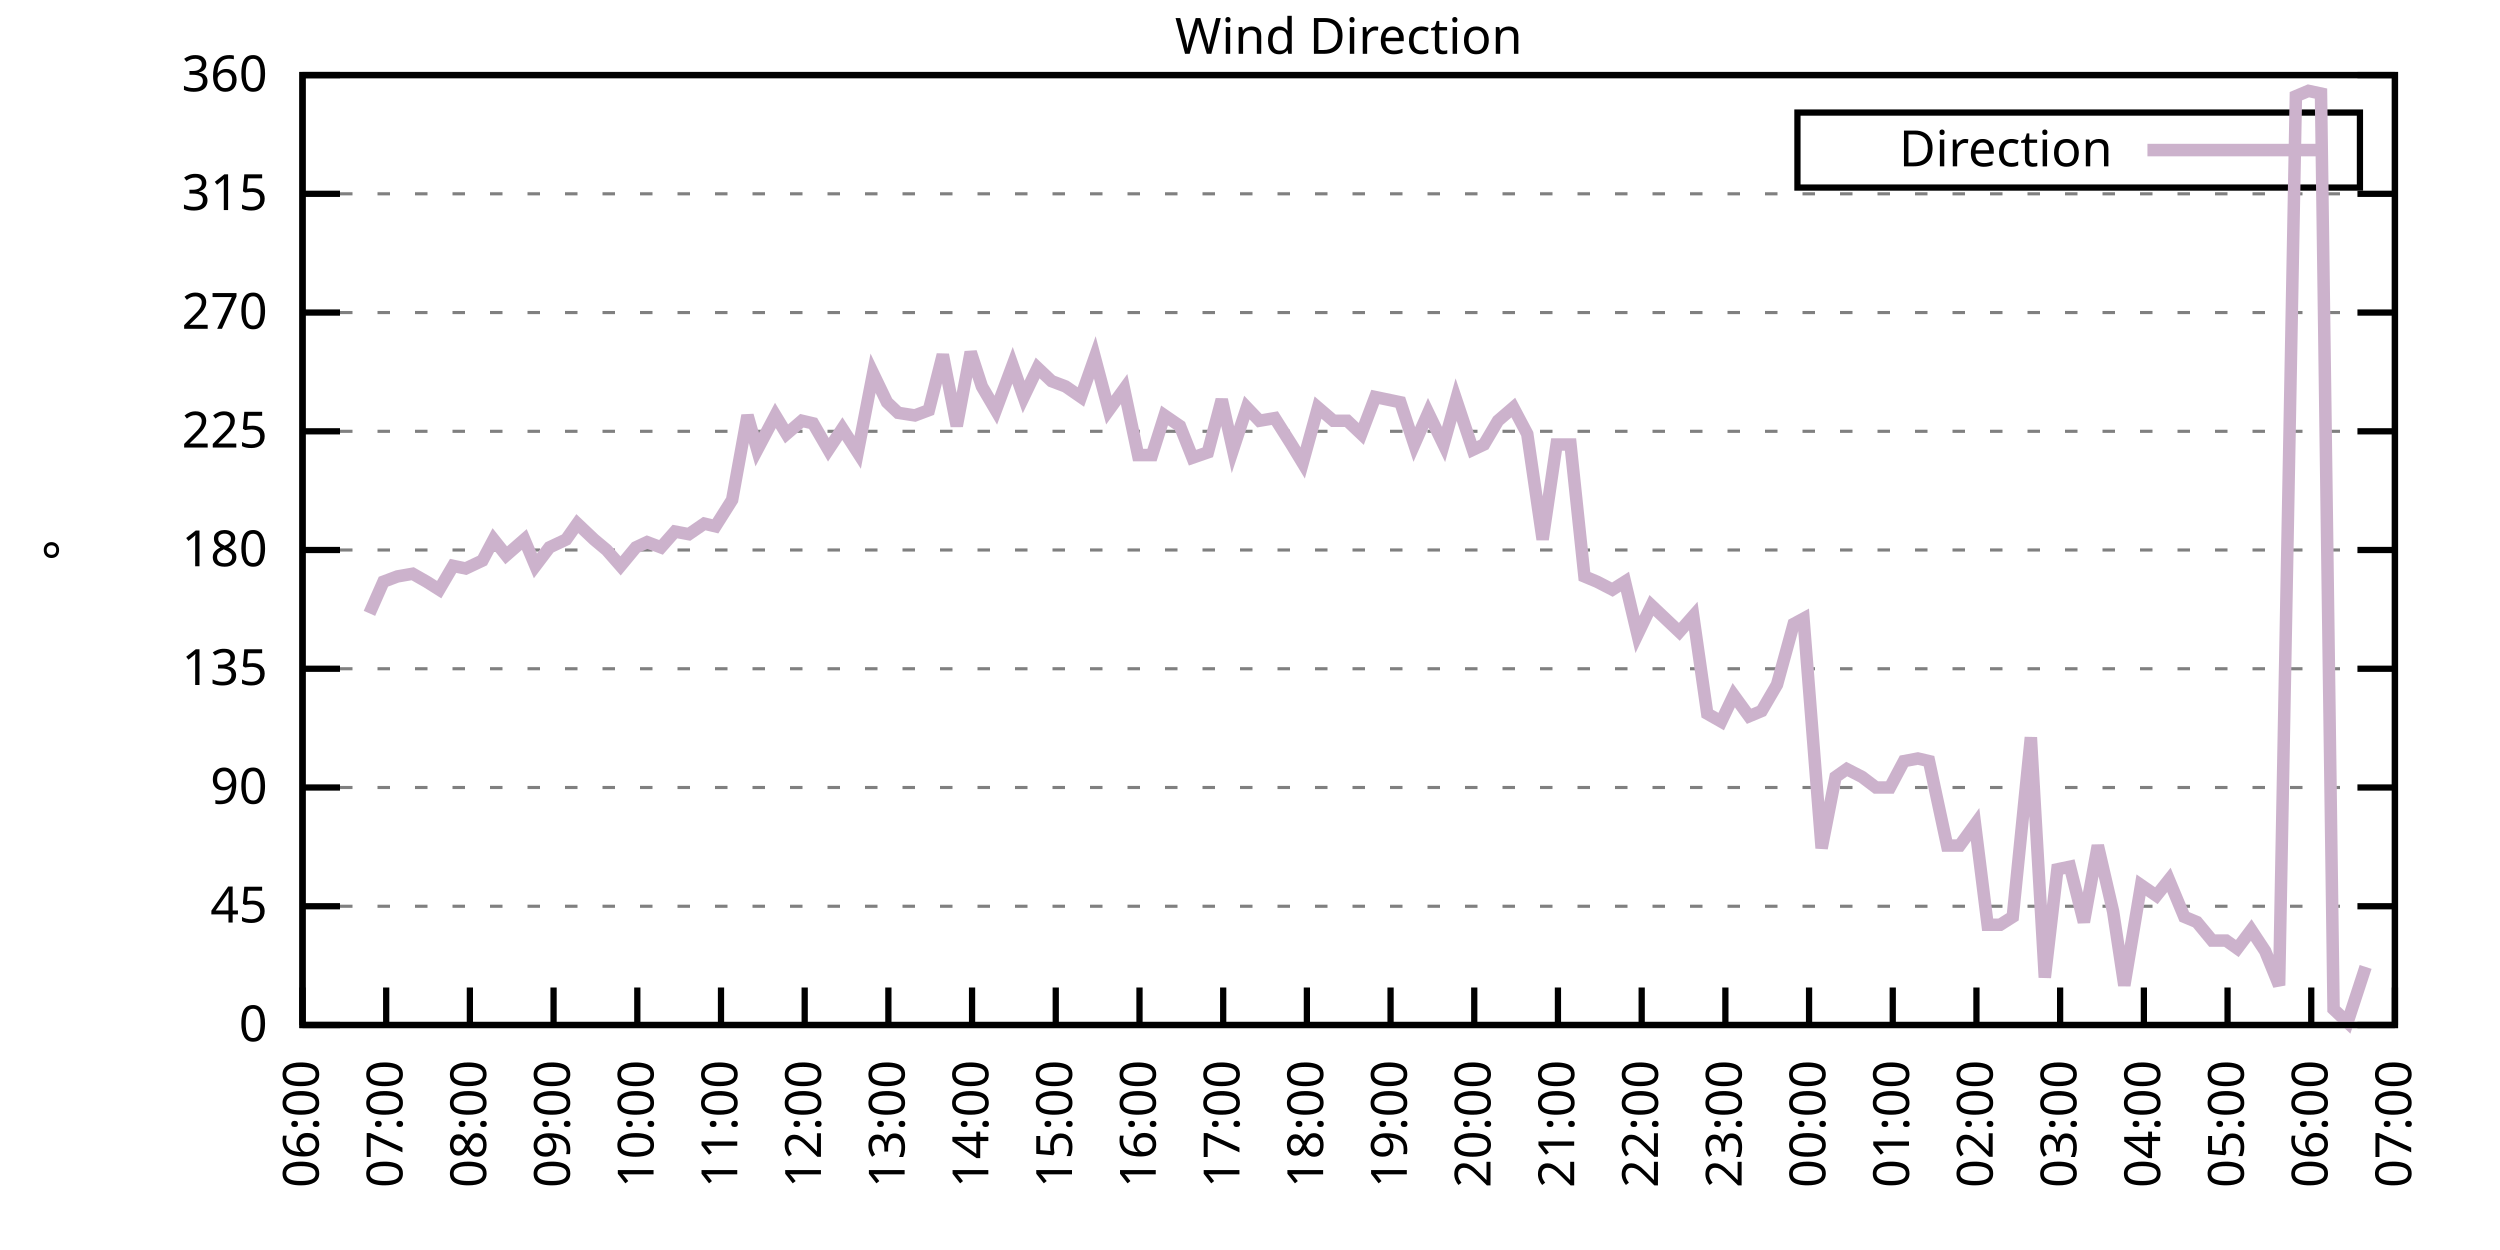
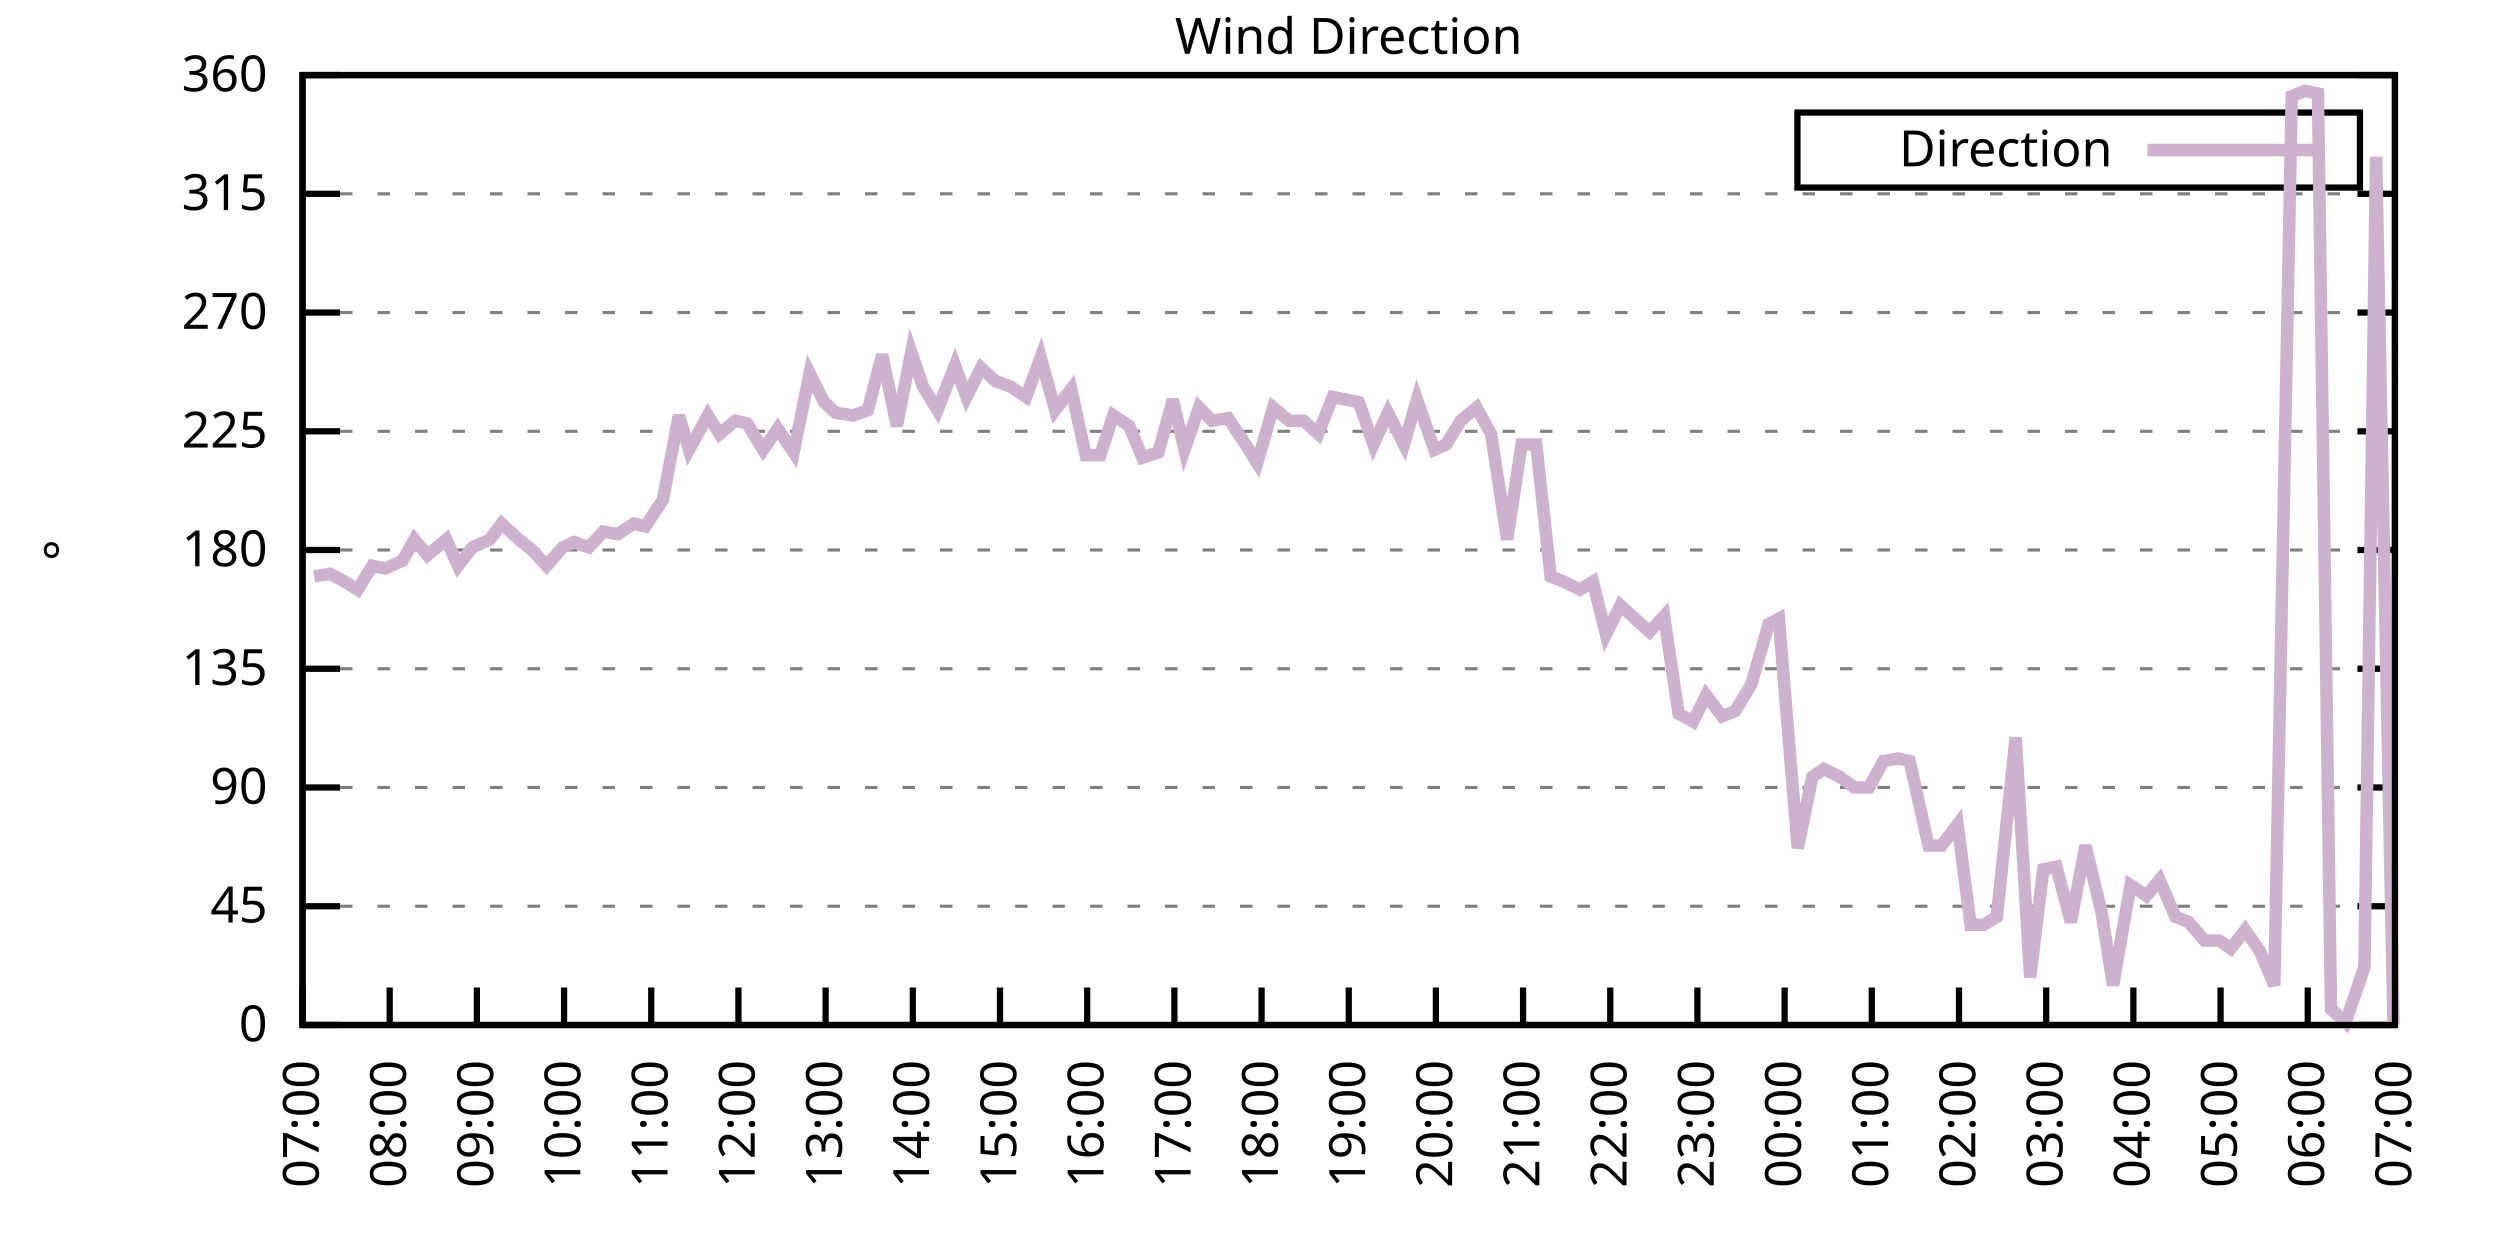
<svg xmlns="http://www.w3.org/2000/svg" xmlns:xlink="http://www.w3.org/1999/xlink" width="400" height="200" viewBox="0 0 400 200">
  <g id="gnuplot_canvas">
    <rect x="0" y="0" width="400" height="200" fill="none" />
    <defs>
      <circle id="gpDot" r="0.5" stroke-width="0.5" stroke="currentColor" />
      <path id="gpPt0" stroke-width="0.333" stroke="currentColor" d="M-1,0 h2 M0,-1 v2" />
      <path id="gpPt1" stroke-width="0.333" stroke="currentColor" d="M-1,-1 L1,1 M1,-1 L-1,1" />
      <path id="gpPt2" stroke-width="0.333" stroke="currentColor" d="M-1,0 L1,0 M0,-1 L0,1 M-1,-1 L1,1 M-1,1 L1,-1" />
      <rect id="gpPt3" stroke-width="0.333" stroke="currentColor" x="-1" y="-1" width="2" height="2" />
      <rect id="gpPt4" stroke-width="0.333" stroke="currentColor" fill="currentColor" x="-1" y="-1" width="2" height="2" />
      <circle id="gpPt5" stroke-width="0.333" stroke="currentColor" cx="0" cy="0" r="1" />
      <use xlink:href="#gpPt5" id="gpPt6" fill="currentColor" stroke="none" />
      <path id="gpPt7" stroke-width="0.333" stroke="currentColor" d="M0,-1.33 L-1.33,0.67 L1.33,0.67 z" />
      <use xlink:href="#gpPt7" id="gpPt8" fill="currentColor" stroke="none" />
      <use xlink:href="#gpPt7" id="gpPt9" stroke="currentColor" transform="rotate(180)" />
      <use xlink:href="#gpPt9" id="gpPt10" fill="currentColor" stroke="none" />
      <use xlink:href="#gpPt3" id="gpPt11" stroke="currentColor" transform="rotate(45)" />
      <use xlink:href="#gpPt11" id="gpPt12" fill="currentColor" stroke="none" />
      <path id="gpPt13" stroke-width="0.333" stroke="currentColor" d="M0,1.330 L1.265,0.411 L0.782,-1.067 L-0.782,-1.076 L-1.265,0.411 z" />
      <use xlink:href="#gpPt13" id="gpPt14" fill="currentColor" stroke="none" />
      <filter id="textbox" filterUnits="objectBoundingBox" x="0" y="0" height="1" width="1">
        <feFlood flood-color="white" flood-opacity="1" result="bgnd" />
        <feComposite in="SourceGraphic" in2="bgnd" operator="atop" />
      </filter>
      <filter id="greybox" filterUnits="objectBoundingBox" x="0" y="0" height="1" width="1">
        <feFlood flood-color="lightgrey" flood-opacity="1" result="grey" />
        <feComposite in="SourceGraphic" in2="grey" operator="atop" />
      </filter>
    </defs>
    <g fill="none" color="white" stroke="currentColor" stroke-width="1.00" stroke-linecap="butt" stroke-linejoin="miter">
</g>
    <g fill="none" color="black" stroke="currentColor" stroke-width="1.00" stroke-linecap="butt" stroke-linejoin="miter">
      <g stroke="none" shape-rendering="crispEdges">
        <polygon fill="rgb(255, 255, 255)" points="48.40,164.00 383.18,164.00 383.18,12.02 48.40,12.02 " />
      </g>
    </g>
    <g fill="none" color="black" stroke="currentColor" stroke-width="1.00" stroke-linecap="butt" stroke-linejoin="miter">
</g>
    <g fill="none" color="black" stroke="black" stroke-width="0.50" stroke-linecap="butt" stroke-linejoin="miter">
</g>
    <g fill="none" color="gray" stroke="currentColor" stroke-width="0.50" stroke-linecap="butt" stroke-linejoin="miter">
      <path stroke="gray" stroke-dasharray="2,4" class="gridline" d="M48.40,164.00 L383.19,164.00  " />
    </g>
    <g fill="none" color="gray" stroke="gray" stroke-width="1.00" stroke-linecap="butt" stroke-linejoin="miter">
</g>
    <g fill="none" color="black" stroke="currentColor" stroke-width="1.00" stroke-linecap="butt" stroke-linejoin="miter">
      <path stroke="black" d="M48.40,164.00 L54.40,164.00 M383.19,164.00 L377.19,164.00  " />
      <g transform="translate(42.80,166.60)" stroke="none" fill="black" font-family="Sans" font-size="8.00" text-anchor="end">
        <text>
          <tspan font-family="Sans"> 0</tspan>
        </text>
      </g>
    </g>
    <g fill="none" color="black" stroke="currentColor" stroke-width="1.00" stroke-linecap="butt" stroke-linejoin="miter">
</g>
    <g fill="none" color="black" stroke="black" stroke-width="0.50" stroke-linecap="butt" stroke-linejoin="miter">
</g>
    <g fill="none" color="gray" stroke="currentColor" stroke-width="0.50" stroke-linecap="butt" stroke-linejoin="miter">
      <path stroke="gray" stroke-dasharray="2,4" class="gridline" d="M48.40,145.00 L383.19,145.00  " />
    </g>
    <g fill="none" color="gray" stroke="gray" stroke-width="1.00" stroke-linecap="butt" stroke-linejoin="miter">
</g>
    <g fill="none" color="black" stroke="currentColor" stroke-width="1.00" stroke-linecap="butt" stroke-linejoin="miter">
      <path stroke="black" d="M48.40,145.00 L54.40,145.00 M383.19,145.00 L377.19,145.00  " />
      <g transform="translate(42.80,147.60)" stroke="none" fill="black" font-family="Sans" font-size="8.00" text-anchor="end">
        <text>
          <tspan font-family="Sans"> 45</tspan>
        </text>
      </g>
    </g>
    <g fill="none" color="black" stroke="currentColor" stroke-width="1.00" stroke-linecap="butt" stroke-linejoin="miter">
</g>
    <g fill="none" color="black" stroke="black" stroke-width="0.50" stroke-linecap="butt" stroke-linejoin="miter">
</g>
    <g fill="none" color="gray" stroke="currentColor" stroke-width="0.50" stroke-linecap="butt" stroke-linejoin="miter">
      <path stroke="gray" stroke-dasharray="2,4" class="gridline" d="M48.40,126.00 L383.19,126.00  " />
    </g>
    <g fill="none" color="gray" stroke="gray" stroke-width="1.00" stroke-linecap="butt" stroke-linejoin="miter">
</g>
    <g fill="none" color="black" stroke="currentColor" stroke-width="1.00" stroke-linecap="butt" stroke-linejoin="miter">
      <path stroke="black" d="M48.40,126.00 L54.40,126.00 M383.19,126.00 L377.19,126.00  " />
      <g transform="translate(42.80,128.60)" stroke="none" fill="black" font-family="Sans" font-size="8.00" text-anchor="end">
        <text>
          <tspan font-family="Sans"> 90</tspan>
        </text>
      </g>
    </g>
    <g fill="none" color="black" stroke="currentColor" stroke-width="1.00" stroke-linecap="butt" stroke-linejoin="miter">
</g>
    <g fill="none" color="black" stroke="black" stroke-width="0.50" stroke-linecap="butt" stroke-linejoin="miter">
</g>
    <g fill="none" color="gray" stroke="currentColor" stroke-width="0.50" stroke-linecap="butt" stroke-linejoin="miter">
      <path stroke="gray" stroke-dasharray="2,4" class="gridline" d="M48.40,107.00 L383.19,107.00  " />
    </g>
    <g fill="none" color="gray" stroke="gray" stroke-width="1.00" stroke-linecap="butt" stroke-linejoin="miter">
</g>
    <g fill="none" color="black" stroke="currentColor" stroke-width="1.00" stroke-linecap="butt" stroke-linejoin="miter">
      <path stroke="black" d="M48.40,107.00 L54.40,107.00 M383.19,107.00 L377.19,107.00  " />
      <g transform="translate(42.80,109.60)" stroke="none" fill="black" font-family="Sans" font-size="8.00" text-anchor="end">
        <text>
          <tspan font-family="Sans"> 135</tspan>
        </text>
      </g>
    </g>
    <g fill="none" color="black" stroke="currentColor" stroke-width="1.00" stroke-linecap="butt" stroke-linejoin="miter">
</g>
    <g fill="none" color="black" stroke="black" stroke-width="0.50" stroke-linecap="butt" stroke-linejoin="miter">
</g>
    <g fill="none" color="gray" stroke="currentColor" stroke-width="0.50" stroke-linecap="butt" stroke-linejoin="miter">
      <path stroke="gray" stroke-dasharray="2,4" class="gridline" d="M48.40,88.00 L383.19,88.00  " />
    </g>
    <g fill="none" color="gray" stroke="gray" stroke-width="1.00" stroke-linecap="butt" stroke-linejoin="miter">
</g>
    <g fill="none" color="black" stroke="currentColor" stroke-width="1.00" stroke-linecap="butt" stroke-linejoin="miter">
      <path stroke="black" d="M48.40,88.00 L54.40,88.00 M383.19,88.00 L377.19,88.00  " />
      <g transform="translate(42.80,90.60)" stroke="none" fill="black" font-family="Sans" font-size="8.00" text-anchor="end">
        <text>
          <tspan font-family="Sans"> 180</tspan>
        </text>
      </g>
    </g>
    <g fill="none" color="black" stroke="currentColor" stroke-width="1.00" stroke-linecap="butt" stroke-linejoin="miter">
</g>
    <g fill="none" color="black" stroke="black" stroke-width="0.50" stroke-linecap="butt" stroke-linejoin="miter">
</g>
    <g fill="none" color="gray" stroke="currentColor" stroke-width="0.50" stroke-linecap="butt" stroke-linejoin="miter">
      <path stroke="gray" stroke-dasharray="2,4" class="gridline" d="M48.40,69.01 L383.19,69.01  " />
    </g>
    <g fill="none" color="gray" stroke="gray" stroke-width="1.00" stroke-linecap="butt" stroke-linejoin="miter">
</g>
    <g fill="none" color="black" stroke="currentColor" stroke-width="1.00" stroke-linecap="butt" stroke-linejoin="miter">
      <path stroke="black" d="M48.40,69.01 L54.40,69.01 M383.19,69.01 L377.19,69.01  " />
      <g transform="translate(42.80,71.61)" stroke="none" fill="black" font-family="Sans" font-size="8.00" text-anchor="end">
        <text>
          <tspan font-family="Sans"> 225</tspan>
        </text>
      </g>
    </g>
    <g fill="none" color="black" stroke="currentColor" stroke-width="1.00" stroke-linecap="butt" stroke-linejoin="miter">
</g>
    <g fill="none" color="black" stroke="black" stroke-width="0.50" stroke-linecap="butt" stroke-linejoin="miter">
</g>
    <g fill="none" color="gray" stroke="currentColor" stroke-width="0.50" stroke-linecap="butt" stroke-linejoin="miter">
      <path stroke="gray" stroke-dasharray="2,4" class="gridline" d="M48.40,50.01 L383.19,50.01  " />
    </g>
    <g fill="none" color="gray" stroke="gray" stroke-width="1.00" stroke-linecap="butt" stroke-linejoin="miter">
</g>
    <g fill="none" color="black" stroke="currentColor" stroke-width="1.00" stroke-linecap="butt" stroke-linejoin="miter">
      <path stroke="black" d="M48.40,50.01 L54.40,50.01 M383.19,50.01 L377.19,50.01  " />
      <g transform="translate(42.80,52.61)" stroke="none" fill="black" font-family="Sans" font-size="8.00" text-anchor="end">
        <text>
          <tspan font-family="Sans"> 270</tspan>
        </text>
      </g>
    </g>
    <g fill="none" color="black" stroke="currentColor" stroke-width="1.00" stroke-linecap="butt" stroke-linejoin="miter">
</g>
    <g fill="none" color="black" stroke="black" stroke-width="0.50" stroke-linecap="butt" stroke-linejoin="miter">
</g>
    <g fill="none" color="gray" stroke="currentColor" stroke-width="0.50" stroke-linecap="butt" stroke-linejoin="miter">
      <path stroke="gray" stroke-dasharray="2,4" class="gridline" d="M48.40,31.01 L383.19,31.01  " />
    </g>
    <g fill="none" color="gray" stroke="gray" stroke-width="1.00" stroke-linecap="butt" stroke-linejoin="miter">
</g>
    <g fill="none" color="black" stroke="currentColor" stroke-width="1.00" stroke-linecap="butt" stroke-linejoin="miter">
      <path stroke="black" d="M48.40,31.01 L54.40,31.01 M383.19,31.01 L377.19,31.01  " />
      <g transform="translate(42.80,33.61)" stroke="none" fill="black" font-family="Sans" font-size="8.00" text-anchor="end">
        <text>
          <tspan font-family="Sans"> 315</tspan>
        </text>
      </g>
    </g>
    <g fill="none" color="black" stroke="currentColor" stroke-width="1.00" stroke-linecap="butt" stroke-linejoin="miter">
</g>
    <g fill="none" color="black" stroke="black" stroke-width="0.50" stroke-linecap="butt" stroke-linejoin="miter">
</g>
    <g fill="none" color="gray" stroke="currentColor" stroke-width="0.50" stroke-linecap="butt" stroke-linejoin="miter">
      <path stroke="gray" stroke-dasharray="2,4" class="gridline" d="M48.40,12.01 L383.19,12.01  " />
    </g>
    <g fill="none" color="gray" stroke="gray" stroke-width="1.00" stroke-linecap="butt" stroke-linejoin="miter">
</g>
    <g fill="none" color="black" stroke="currentColor" stroke-width="1.00" stroke-linecap="butt" stroke-linejoin="miter">
      <path stroke="black" d="M48.40,12.01 L54.40,12.01 M383.19,12.01 L377.19,12.01  " />
      <g transform="translate(42.80,14.61)" stroke="none" fill="black" font-family="Sans" font-size="8.00" text-anchor="end">
        <text>
          <tspan font-family="Sans"> 360</tspan>
        </text>
      </g>
    </g>
    <g fill="none" color="black" stroke="currentColor" stroke-width="1.00" stroke-linecap="butt" stroke-linejoin="miter">
      <path stroke="black" d="M48.40,164.00 L48.40,158.00  " />
      <g transform="translate(51.00,169.60) rotate(270.00)" stroke="none" fill="black" font-family="Sans" font-size="8.00" text-anchor="end">
        <text>
-           <tspan font-family="Sans">06:00</tspan>
-         </text>
-       </g>
-     </g>
-     <g fill="none" color="black" stroke="currentColor" stroke-width="1.00" stroke-linecap="butt" stroke-linejoin="miter">
-       <path stroke="black" d="M61.79,164.00 L61.79,158.00  " />
-       <g transform="translate(64.39,169.60) rotate(270.00)" stroke="none" fill="black" font-family="Sans" font-size="8.00" text-anchor="end">
-         <text>
          <tspan font-family="Sans">07:00</tspan>
        </text>
      </g>
    </g>
    <g fill="none" color="black" stroke="currentColor" stroke-width="1.00" stroke-linecap="butt" stroke-linejoin="miter">
-       <path stroke="black" d="M75.18,164.00 L75.18,158.00  " />
-       <g transform="translate(77.78,169.60) rotate(270.00)" stroke="none" fill="black" font-family="Sans" font-size="8.00" text-anchor="end">
+       <path stroke="black" d="M62.35,164.00 L62.35,158.00  " />
+       <g transform="translate(64.95,169.60) rotate(270.00)" stroke="none" fill="black" font-family="Sans" font-size="8.00" text-anchor="end">
        <text>
          <tspan font-family="Sans">08:00</tspan>
        </text>
      </g>
    </g>
    <g fill="none" color="black" stroke="currentColor" stroke-width="1.00" stroke-linecap="butt" stroke-linejoin="miter">
-       <path stroke="black" d="M88.57,164.00 L88.57,158.00  " />
-       <g transform="translate(91.17,169.60) rotate(270.00)" stroke="none" fill="black" font-family="Sans" font-size="8.00" text-anchor="end">
+       <path stroke="black" d="M76.30,164.00 L76.30,158.00  " />
+       <g transform="translate(78.90,169.60) rotate(270.00)" stroke="none" fill="black" font-family="Sans" font-size="8.00" text-anchor="end">
        <text>
          <tspan font-family="Sans">09:00</tspan>
        </text>
      </g>
    </g>
    <g fill="none" color="black" stroke="currentColor" stroke-width="1.00" stroke-linecap="butt" stroke-linejoin="miter">
-       <path stroke="black" d="M101.97,164.00 L101.97,158.00  " />
-       <g transform="translate(104.57,169.60) rotate(270.00)" stroke="none" fill="black" font-family="Sans" font-size="8.00" text-anchor="end">
+       <path stroke="black" d="M90.25,164.00 L90.25,158.00  " />
+       <g transform="translate(92.85,169.60) rotate(270.00)" stroke="none" fill="black" font-family="Sans" font-size="8.00" text-anchor="end">
        <text>
          <tspan font-family="Sans">10:00</tspan>
        </text>
      </g>
    </g>
    <g fill="none" color="black" stroke="currentColor" stroke-width="1.00" stroke-linecap="butt" stroke-linejoin="miter">
-       <path stroke="black" d="M115.36,164.00 L115.36,158.00  " />
-       <g transform="translate(117.96,169.60) rotate(270.00)" stroke="none" fill="black" font-family="Sans" font-size="8.00" text-anchor="end">
+       <path stroke="black" d="M104.20,164.00 L104.20,158.00  " />
+       <g transform="translate(106.80,169.60) rotate(270.00)" stroke="none" fill="black" font-family="Sans" font-size="8.00" text-anchor="end">
        <text>
          <tspan font-family="Sans">11:00</tspan>
        </text>
      </g>
    </g>
    <g fill="none" color="black" stroke="currentColor" stroke-width="1.00" stroke-linecap="butt" stroke-linejoin="miter">
-       <path stroke="black" d="M128.75,164.00 L128.75,158.00  " />
-       <g transform="translate(131.35,169.60) rotate(270.00)" stroke="none" fill="black" font-family="Sans" font-size="8.00" text-anchor="end">
+       <path stroke="black" d="M118.15,164.00 L118.15,158.00  " />
+       <g transform="translate(120.75,169.60) rotate(270.00)" stroke="none" fill="black" font-family="Sans" font-size="8.00" text-anchor="end">
        <text>
          <tspan font-family="Sans">12:00</tspan>
        </text>
      </g>
    </g>
    <g fill="none" color="black" stroke="currentColor" stroke-width="1.00" stroke-linecap="butt" stroke-linejoin="miter">
-       <path stroke="black" d="M142.14,164.00 L142.14,158.00  " />
-       <g transform="translate(144.74,169.60) rotate(270.00)" stroke="none" fill="black" font-family="Sans" font-size="8.00" text-anchor="end">
+       <path stroke="black" d="M132.10,164.00 L132.10,158.00  " />
+       <g transform="translate(134.70,169.60) rotate(270.00)" stroke="none" fill="black" font-family="Sans" font-size="8.00" text-anchor="end">
        <text>
          <tspan font-family="Sans">13:00</tspan>
        </text>
      </g>
    </g>
    <g fill="none" color="black" stroke="currentColor" stroke-width="1.00" stroke-linecap="butt" stroke-linejoin="miter">
-       <path stroke="black" d="M155.53,164.00 L155.53,158.00  " />
-       <g transform="translate(158.13,169.60) rotate(270.00)" stroke="none" fill="black" font-family="Sans" font-size="8.00" text-anchor="end">
+       <path stroke="black" d="M146.05,164.00 L146.05,158.00  " />
+       <g transform="translate(148.65,169.60) rotate(270.00)" stroke="none" fill="black" font-family="Sans" font-size="8.00" text-anchor="end">
        <text>
          <tspan font-family="Sans">14:00</tspan>
        </text>
      </g>
    </g>
    <g fill="none" color="black" stroke="currentColor" stroke-width="1.00" stroke-linecap="butt" stroke-linejoin="miter">
-       <path stroke="black" d="M168.92,164.00 L168.92,158.00  " />
-       <g transform="translate(171.52,169.60) rotate(270.00)" stroke="none" fill="black" font-family="Sans" font-size="8.00" text-anchor="end">
+       <path stroke="black" d="M160.00,164.00 L160.00,158.00  " />
+       <g transform="translate(162.60,169.60) rotate(270.00)" stroke="none" fill="black" font-family="Sans" font-size="8.00" text-anchor="end">
        <text>
          <tspan font-family="Sans">15:00</tspan>
        </text>
      </g>
    </g>
    <g fill="none" color="black" stroke="currentColor" stroke-width="1.00" stroke-linecap="butt" stroke-linejoin="miter">
-       <path stroke="black" d="M182.32,164.00 L182.32,158.00  " />
-       <g transform="translate(184.92,169.60) rotate(270.00)" stroke="none" fill="black" font-family="Sans" font-size="8.00" text-anchor="end">
+       <path stroke="black" d="M173.95,164.00 L173.95,158.00  " />
+       <g transform="translate(176.55,169.60) rotate(270.00)" stroke="none" fill="black" font-family="Sans" font-size="8.00" text-anchor="end">
        <text>
          <tspan font-family="Sans">16:00</tspan>
        </text>
      </g>
    </g>
    <g fill="none" color="black" stroke="currentColor" stroke-width="1.00" stroke-linecap="butt" stroke-linejoin="miter">
-       <path stroke="black" d="M195.71,164.00 L195.71,158.00  " />
-       <g transform="translate(198.31,169.60) rotate(270.00)" stroke="none" fill="black" font-family="Sans" font-size="8.00" text-anchor="end">
+       <path stroke="black" d="M187.90,164.00 L187.90,158.00  " />
+       <g transform="translate(190.50,169.60) rotate(270.00)" stroke="none" fill="black" font-family="Sans" font-size="8.00" text-anchor="end">
        <text>
          <tspan font-family="Sans">17:00</tspan>
        </text>
      </g>
    </g>
    <g fill="none" color="black" stroke="currentColor" stroke-width="1.00" stroke-linecap="butt" stroke-linejoin="miter">
-       <path stroke="black" d="M209.10,164.00 L209.10,158.00  " />
-       <g transform="translate(211.70,169.60) rotate(270.00)" stroke="none" fill="black" font-family="Sans" font-size="8.00" text-anchor="end">
+       <path stroke="black" d="M201.85,164.00 L201.85,158.00  " />
+       <g transform="translate(204.45,169.60) rotate(270.00)" stroke="none" fill="black" font-family="Sans" font-size="8.00" text-anchor="end">
        <text>
          <tspan font-family="Sans">18:00</tspan>
        </text>
      </g>
    </g>
    <g fill="none" color="black" stroke="currentColor" stroke-width="1.00" stroke-linecap="butt" stroke-linejoin="miter">
-       <path stroke="black" d="M222.49,164.00 L222.49,158.00  " />
-       <g transform="translate(225.09,169.60) rotate(270.00)" stroke="none" fill="black" font-family="Sans" font-size="8.00" text-anchor="end">
+       <path stroke="black" d="M215.80,164.00 L215.80,158.00  " />
+       <g transform="translate(218.40,169.60) rotate(270.00)" stroke="none" fill="black" font-family="Sans" font-size="8.00" text-anchor="end">
        <text>
          <tspan font-family="Sans">19:00</tspan>
        </text>
      </g>
    </g>
    <g fill="none" color="black" stroke="currentColor" stroke-width="1.00" stroke-linecap="butt" stroke-linejoin="miter">
-       <path stroke="black" d="M235.88,164.00 L235.88,158.00  " />
-       <g transform="translate(238.48,169.60) rotate(270.00)" stroke="none" fill="black" font-family="Sans" font-size="8.00" text-anchor="end">
+       <path stroke="black" d="M229.74,164.00 L229.74,158.00  " />
+       <g transform="translate(232.34,169.60) rotate(270.00)" stroke="none" fill="black" font-family="Sans" font-size="8.00" text-anchor="end">
        <text>
          <tspan font-family="Sans">20:00</tspan>
        </text>
      </g>
    </g>
    <g fill="none" color="black" stroke="currentColor" stroke-width="1.00" stroke-linecap="butt" stroke-linejoin="miter">
-       <path stroke="black" d="M249.27,164.00 L249.27,158.00  " />
-       <g transform="translate(251.87,169.60) rotate(270.00)" stroke="none" fill="black" font-family="Sans" font-size="8.00" text-anchor="end">
+       <path stroke="black" d="M243.69,164.00 L243.69,158.00  " />
+       <g transform="translate(246.29,169.60) rotate(270.00)" stroke="none" fill="black" font-family="Sans" font-size="8.00" text-anchor="end">
        <text>
          <tspan font-family="Sans">21:00</tspan>
        </text>
      </g>
    </g>
    <g fill="none" color="black" stroke="currentColor" stroke-width="1.00" stroke-linecap="butt" stroke-linejoin="miter">
-       <path stroke="black" d="M262.67,164.00 L262.67,158.00  " />
-       <g transform="translate(265.27,169.60) rotate(270.00)" stroke="none" fill="black" font-family="Sans" font-size="8.00" text-anchor="end">
+       <path stroke="black" d="M257.64,164.00 L257.64,158.00  " />
+       <g transform="translate(260.24,169.60) rotate(270.00)" stroke="none" fill="black" font-family="Sans" font-size="8.00" text-anchor="end">
        <text>
          <tspan font-family="Sans">22:00</tspan>
        </text>
      </g>
    </g>
    <g fill="none" color="black" stroke="currentColor" stroke-width="1.00" stroke-linecap="butt" stroke-linejoin="miter">
-       <path stroke="black" d="M276.06,164.00 L276.06,158.00  " />
-       <g transform="translate(278.66,169.60) rotate(270.00)" stroke="none" fill="black" font-family="Sans" font-size="8.00" text-anchor="end">
+       <path stroke="black" d="M271.59,164.00 L271.59,158.00  " />
+       <g transform="translate(274.19,169.60) rotate(270.00)" stroke="none" fill="black" font-family="Sans" font-size="8.00" text-anchor="end">
        <text>
          <tspan font-family="Sans">23:00</tspan>
        </text>
      </g>
    </g>
    <g fill="none" color="black" stroke="currentColor" stroke-width="1.00" stroke-linecap="butt" stroke-linejoin="miter">
-       <path stroke="black" d="M289.45,164.00 L289.45,158.00  " />
-       <g transform="translate(292.05,169.60) rotate(270.00)" stroke="none" fill="black" font-family="Sans" font-size="8.00" text-anchor="end">
+       <path stroke="black" d="M285.54,164.00 L285.54,158.00  " />
+       <g transform="translate(288.14,169.60) rotate(270.00)" stroke="none" fill="black" font-family="Sans" font-size="8.00" text-anchor="end">
        <text>
          <tspan font-family="Sans">00:00</tspan>
        </text>
      </g>
    </g>
    <g fill="none" color="black" stroke="currentColor" stroke-width="1.00" stroke-linecap="butt" stroke-linejoin="miter">
-       <path stroke="black" d="M302.84,164.00 L302.84,158.00  " />
-       <g transform="translate(305.44,169.60) rotate(270.00)" stroke="none" fill="black" font-family="Sans" font-size="8.00" text-anchor="end">
+       <path stroke="black" d="M299.49,164.00 L299.49,158.00  " />
+       <g transform="translate(302.09,169.60) rotate(270.00)" stroke="none" fill="black" font-family="Sans" font-size="8.00" text-anchor="end">
        <text>
          <tspan font-family="Sans">01:00</tspan>
        </text>
      </g>
    </g>
    <g fill="none" color="black" stroke="currentColor" stroke-width="1.00" stroke-linecap="butt" stroke-linejoin="miter">
-       <path stroke="black" d="M316.23,164.00 L316.23,158.00  " />
-       <g transform="translate(318.83,169.60) rotate(270.00)" stroke="none" fill="black" font-family="Sans" font-size="8.00" text-anchor="end">
+       <path stroke="black" d="M313.44,164.00 L313.44,158.00  " />
+       <g transform="translate(316.04,169.60) rotate(270.00)" stroke="none" fill="black" font-family="Sans" font-size="8.00" text-anchor="end">
        <text>
          <tspan font-family="Sans">02:00</tspan>
        </text>
      </g>
    </g>
    <g fill="none" color="black" stroke="currentColor" stroke-width="1.00" stroke-linecap="butt" stroke-linejoin="miter">
-       <path stroke="black" d="M329.62,164.00 L329.62,158.00  " />
-       <g transform="translate(332.22,169.60) rotate(270.00)" stroke="none" fill="black" font-family="Sans" font-size="8.00" text-anchor="end">
+       <path stroke="black" d="M327.39,164.00 L327.39,158.00  " />
+       <g transform="translate(329.99,169.60) rotate(270.00)" stroke="none" fill="black" font-family="Sans" font-size="8.00" text-anchor="end">
        <text>
          <tspan font-family="Sans">03:00</tspan>
        </text>
      </g>
    </g>
    <g fill="none" color="black" stroke="currentColor" stroke-width="1.00" stroke-linecap="butt" stroke-linejoin="miter">
-       <path stroke="black" d="M343.02,164.00 L343.02,158.00  " />
-       <g transform="translate(345.62,169.60) rotate(270.00)" stroke="none" fill="black" font-family="Sans" font-size="8.00" text-anchor="end">
+       <path stroke="black" d="M341.34,164.00 L341.34,158.00  " />
+       <g transform="translate(343.94,169.60) rotate(270.00)" stroke="none" fill="black" font-family="Sans" font-size="8.00" text-anchor="end">
        <text>
          <tspan font-family="Sans">04:00</tspan>
        </text>
      </g>
    </g>
    <g fill="none" color="black" stroke="currentColor" stroke-width="1.00" stroke-linecap="butt" stroke-linejoin="miter">
-       <path stroke="black" d="M356.41,164.00 L356.41,158.00  " />
-       <g transform="translate(359.01,169.60) rotate(270.00)" stroke="none" fill="black" font-family="Sans" font-size="8.00" text-anchor="end">
+       <path stroke="black" d="M355.29,164.00 L355.29,158.00  " />
+       <g transform="translate(357.89,169.60) rotate(270.00)" stroke="none" fill="black" font-family="Sans" font-size="8.00" text-anchor="end">
        <text>
          <tspan font-family="Sans">05:00</tspan>
        </text>
      </g>
    </g>
    <g fill="none" color="black" stroke="currentColor" stroke-width="1.00" stroke-linecap="butt" stroke-linejoin="miter">
-       <path stroke="black" d="M369.80,164.00 L369.80,158.00  " />
-       <g transform="translate(372.40,169.60) rotate(270.00)" stroke="none" fill="black" font-family="Sans" font-size="8.00" text-anchor="end">
+       <path stroke="black" d="M369.24,164.00 L369.24,158.00  " />
+       <g transform="translate(371.84,169.60) rotate(270.00)" stroke="none" fill="black" font-family="Sans" font-size="8.00" text-anchor="end">
        <text>
          <tspan font-family="Sans">06:00</tspan>
        </text>
      </g>
    </g>
    <g fill="none" color="black" stroke="currentColor" stroke-width="1.00" stroke-linecap="butt" stroke-linejoin="miter">
      <path stroke="black" d="M383.19,164.00 L383.19,158.00  " />
      <g transform="translate(385.79,169.60) rotate(270.00)" stroke="none" fill="black" font-family="Sans" font-size="8.00" text-anchor="end">
        <text>
          <tspan font-family="Sans">07:00</tspan>
        </text>
      </g>
    </g>
    <g fill="none" color="black" stroke="currentColor" stroke-width="1.00" stroke-linecap="butt" stroke-linejoin="miter">
</g>
    <g fill="none" color="black" stroke="currentColor" stroke-width="1.00" stroke-linecap="butt" stroke-linejoin="miter">
      <path stroke="black" d="M48.40,12.01 L48.40,164.00 L383.19,164.00 L383.19,12.01 L48.40,12.01 Z  " />
    </g>
    <g fill="none" color="black" stroke="currentColor" stroke-width="1.00" stroke-linecap="butt" stroke-linejoin="miter">
</g>
    <g fill="none" color="black" stroke="currentColor" stroke-width="1.00" stroke-linecap="butt" stroke-linejoin="miter">
      <path stroke="black" d="M287.59,30.01 L287.59,18.01 L377.59,18.01 L377.59,30.01 L287.59,30.01 Z  " />
    </g>
    <g id="Wind_direction_plot_1">
      <g fill="none" color="white" stroke="black" stroke-width="2.00" stroke-linecap="butt" stroke-linejoin="miter">
</g>
      <g fill="none" color="black" stroke="currentColor" stroke-width="2.00" stroke-linecap="butt" stroke-linejoin="miter">
        <g transform="translate(337.99,26.61)" stroke="none" fill="black" font-family="Sans" font-size="8.00" text-anchor="end">
          <text>
            <tspan font-family="Sans">Direction</tspan>
          </text>
        </g>
      </g>
      <g fill="none" color="black" stroke="currentColor" stroke-width="2.00" stroke-linecap="butt" stroke-linejoin="miter">
-         <path stroke="rgb(204, 178, 204)" d="M343.59,24.01 L371.99,24.01 M59.11,98.14 L61.35,93.07 L63.58,92.23 L66.03,91.80 L68.26,93.07 L70.27,94.34   L72.50,90.54 L74.51,90.96 L77.19,89.69 L78.98,86.32 L80.99,88.85 L83.89,86.32 L85.67,90.54 L87.91,87.58   L90.58,86.32 L92.37,83.78 L95.05,86.32 L97.06,88.00 L99.29,90.54 L101.74,87.58 L103.53,86.74 L105.76,87.58   L107.99,85.05 L110.22,85.47 L112.68,83.78 L114.47,84.21 L117.14,79.98 L119.60,66.47 L121.16,71.96 L124.06,66.47   L125.85,69.43 L128.30,67.32 L130.09,67.74 L132.54,71.96 L134.78,68.58 L137.23,72.38 L139.69,59.72 L141.92,64.36   L143.70,66.05 L146.38,66.47 L148.61,65.63 L150.85,56.76 L153.08,68.16 L155.31,56.34 L157.10,61.83 L159.33,65.63   L162.01,58.45 L163.79,63.52 L166.02,58.87 L168.25,60.98 L170.49,61.83 L172.94,63.52 L175.17,57.18 L177.41,65.63   L179.86,62.25 L182.09,72.81 L184.32,72.81 L186.33,66.47 L188.79,68.16 L190.80,73.23 L193.25,72.38 L195.48,63.94   L197.27,71.96 L199.50,65.21 L201.51,67.32 L203.97,66.90 L206.64,71.12 L208.43,74.07 L210.88,65.21 L213.34,67.32   L215.57,67.32 L217.80,69.43 L220.04,63.52 L224.05,64.36 L226.29,71.12 L228.52,66.05 L230.97,71.12 L232.98,63.94   L235.66,71.96 L237.44,71.12 L239.68,67.32 L242.13,65.21 L244.36,69.43 L246.82,86.32 L249.05,71.12 L251.28,71.12   L253.51,92.23 L255.52,93.07 L257.98,94.34 L259.99,93.07 L262.00,101.52 L264.23,96.87 L266.46,98.98 L268.69,101.09   L270.92,98.56 L273.16,114.18 L275.39,115.45 L277.40,111.23 L279.85,114.60 L281.86,113.76 L284.32,109.54 L286.99,99.83   L288.56,98.98 L291.46,135.71 L293.69,124.31 L295.48,123.05 L297.93,124.31 L300.16,126.00 L302.39,126.00 L304.63,121.78   L306.86,121.36 L308.64,121.78 L311.54,135.29 L313.55,135.29 L316.01,131.91 L318.02,147.96 L320.03,147.96 L322.04,146.69   L324.94,117.98 L327.17,156.40 L329.18,139.09 L331.19,138.67 L333.42,147.53 L335.65,135.29 L338.10,145.85 L339.89,157.67   L342.57,141.62 L345.02,143.31 L347.03,140.78 L349.49,146.69 L351.50,147.53 L353.95,150.49 L356.18,150.49 L357.97,151.76   L360.20,148.80 L362.43,152.18 L364.66,157.67 L367.34,15.39 L369.35,14.54 L371.36,14.97 L373.37,161.47 L375.60,163.58   L378.50,154.71  " />
+         <path stroke="rgb(204, 178, 204)" d="M343.59,24.01 L371.99,24.01 M50.26,92.23 L52.82,91.80 L55.14,93.07 L57.23,94.34 L59.56,90.54 L61.65,90.96   L64.44,89.69 L66.30,86.32 L68.39,88.85 L71.42,86.32 L73.28,90.54 L75.60,87.58 L78.39,86.32 L80.25,83.78   L83.04,86.32 L85.13,88.00 L87.46,90.54 L90.02,87.58 L91.88,86.74 L94.20,87.58 L96.53,85.05 L98.85,85.47   L101.41,83.78 L103.27,84.21 L106.06,79.98 L108.62,66.47 L110.24,71.96 L113.27,66.47 L115.13,69.43 L117.68,67.32   L119.54,67.74 L122.10,71.96 L124.43,68.58 L126.98,72.38 L129.54,59.72 L131.87,64.36 L133.72,66.05 L136.51,66.47   L138.84,65.63 L141.16,56.76 L143.49,68.16 L145.81,56.34 L147.67,61.83 L150.00,65.63 L152.79,58.45 L154.65,63.52   L156.97,58.87 L159.30,60.98 L161.62,61.83 L164.18,63.52 L166.51,57.18 L168.83,65.63 L171.39,62.25 L173.71,72.81   L176.04,72.81 L178.13,66.47 L180.69,68.16 L182.78,73.23 L185.34,72.38 L187.66,63.94 L189.52,71.96 L191.85,65.21   L193.94,67.32 L196.50,66.90 L199.29,71.12 L201.15,74.07 L203.71,65.21 L206.26,67.32 L208.59,67.32 L210.91,69.43   L213.24,63.52 L217.42,64.36 L219.75,71.12 L222.07,66.05 L224.63,71.12 L226.72,63.94 L229.51,71.96 L231.37,71.12   L233.70,67.32 L236.25,65.21 L238.58,69.43 L241.14,86.32 L243.46,71.12 L245.79,71.12 L248.11,92.23 L250.20,93.07   L252.76,94.34 L254.85,93.07 L256.95,101.52 L259.27,96.87 L261.60,98.98 L263.92,101.09 L266.25,98.56 L268.57,114.18   L270.90,115.45 L272.99,111.23 L275.55,114.60 L277.64,113.76 L280.20,109.54 L282.99,99.83 L284.61,98.98 L287.64,135.71   L289.96,124.31 L291.82,123.05 L294.38,124.31 L296.70,126.00 L299.03,126.00 L301.35,121.78 L303.68,121.36 L305.54,121.78   L308.56,135.29 L310.65,135.29 L313.21,131.91 L315.30,147.96 L317.39,147.96 L319.49,146.69 L322.51,117.98 L324.83,156.40   L326.93,139.09 L329.02,138.67 L331.34,147.53 L333.67,135.29 L336.23,145.85 L338.09,157.67 L340.88,141.62 L343.43,143.31   L345.53,140.78 L348.08,146.69 L350.18,147.53 L352.73,150.49 L355.06,150.49 L356.92,151.76 L359.24,148.80 L361.57,152.18   L363.89,157.67 L366.68,15.39 L368.78,14.54 L370.87,14.97 L372.96,161.47 L375.29,163.58 L378.31,154.71 L380.17,25.10   L382.96,164.00  " />
      </g>
    </g>
    <g fill="none" color="black" stroke="currentColor" stroke-width="2.00" stroke-linecap="butt" stroke-linejoin="miter">
</g>
    <g fill="none" color="black" stroke="black" stroke-width="1.00" stroke-linecap="butt" stroke-linejoin="miter">
</g>
    <g fill="none" color="black" stroke="currentColor" stroke-width="1.00" stroke-linecap="butt" stroke-linejoin="miter">
      <path stroke="black" d="M48.40,12.01 L48.40,164.00 L383.19,164.00 L383.19,12.01 L48.40,12.01 Z  " />
      <g transform="translate(12.80,88.01) rotate(270.00)" stroke="none" fill="black" font-family="Sans" font-size="8.00" text-anchor="middle">
        <text>
          <tspan font-family="Sans">°</tspan>
        </text>
      </g>
    </g>
    <g fill="none" color="black" stroke="currentColor" stroke-width="1.00" stroke-linecap="butt" stroke-linejoin="miter">
</g>
    <g fill="none" color="black" stroke="currentColor" stroke-width="1.00" stroke-linecap="butt" stroke-linejoin="miter">
      <g transform="translate(215.79,8.61)" stroke="none" fill="black" font-family="Sans" font-size="8.00" text-anchor="middle">
        <text>
          <tspan font-family="Sans">Wind Direction</tspan>
        </text>
      </g>
    </g>
    <g fill="none" color="black" stroke="currentColor" stroke-width="1.00" stroke-linecap="butt" stroke-linejoin="miter">
</g>
  </g>
</svg>
